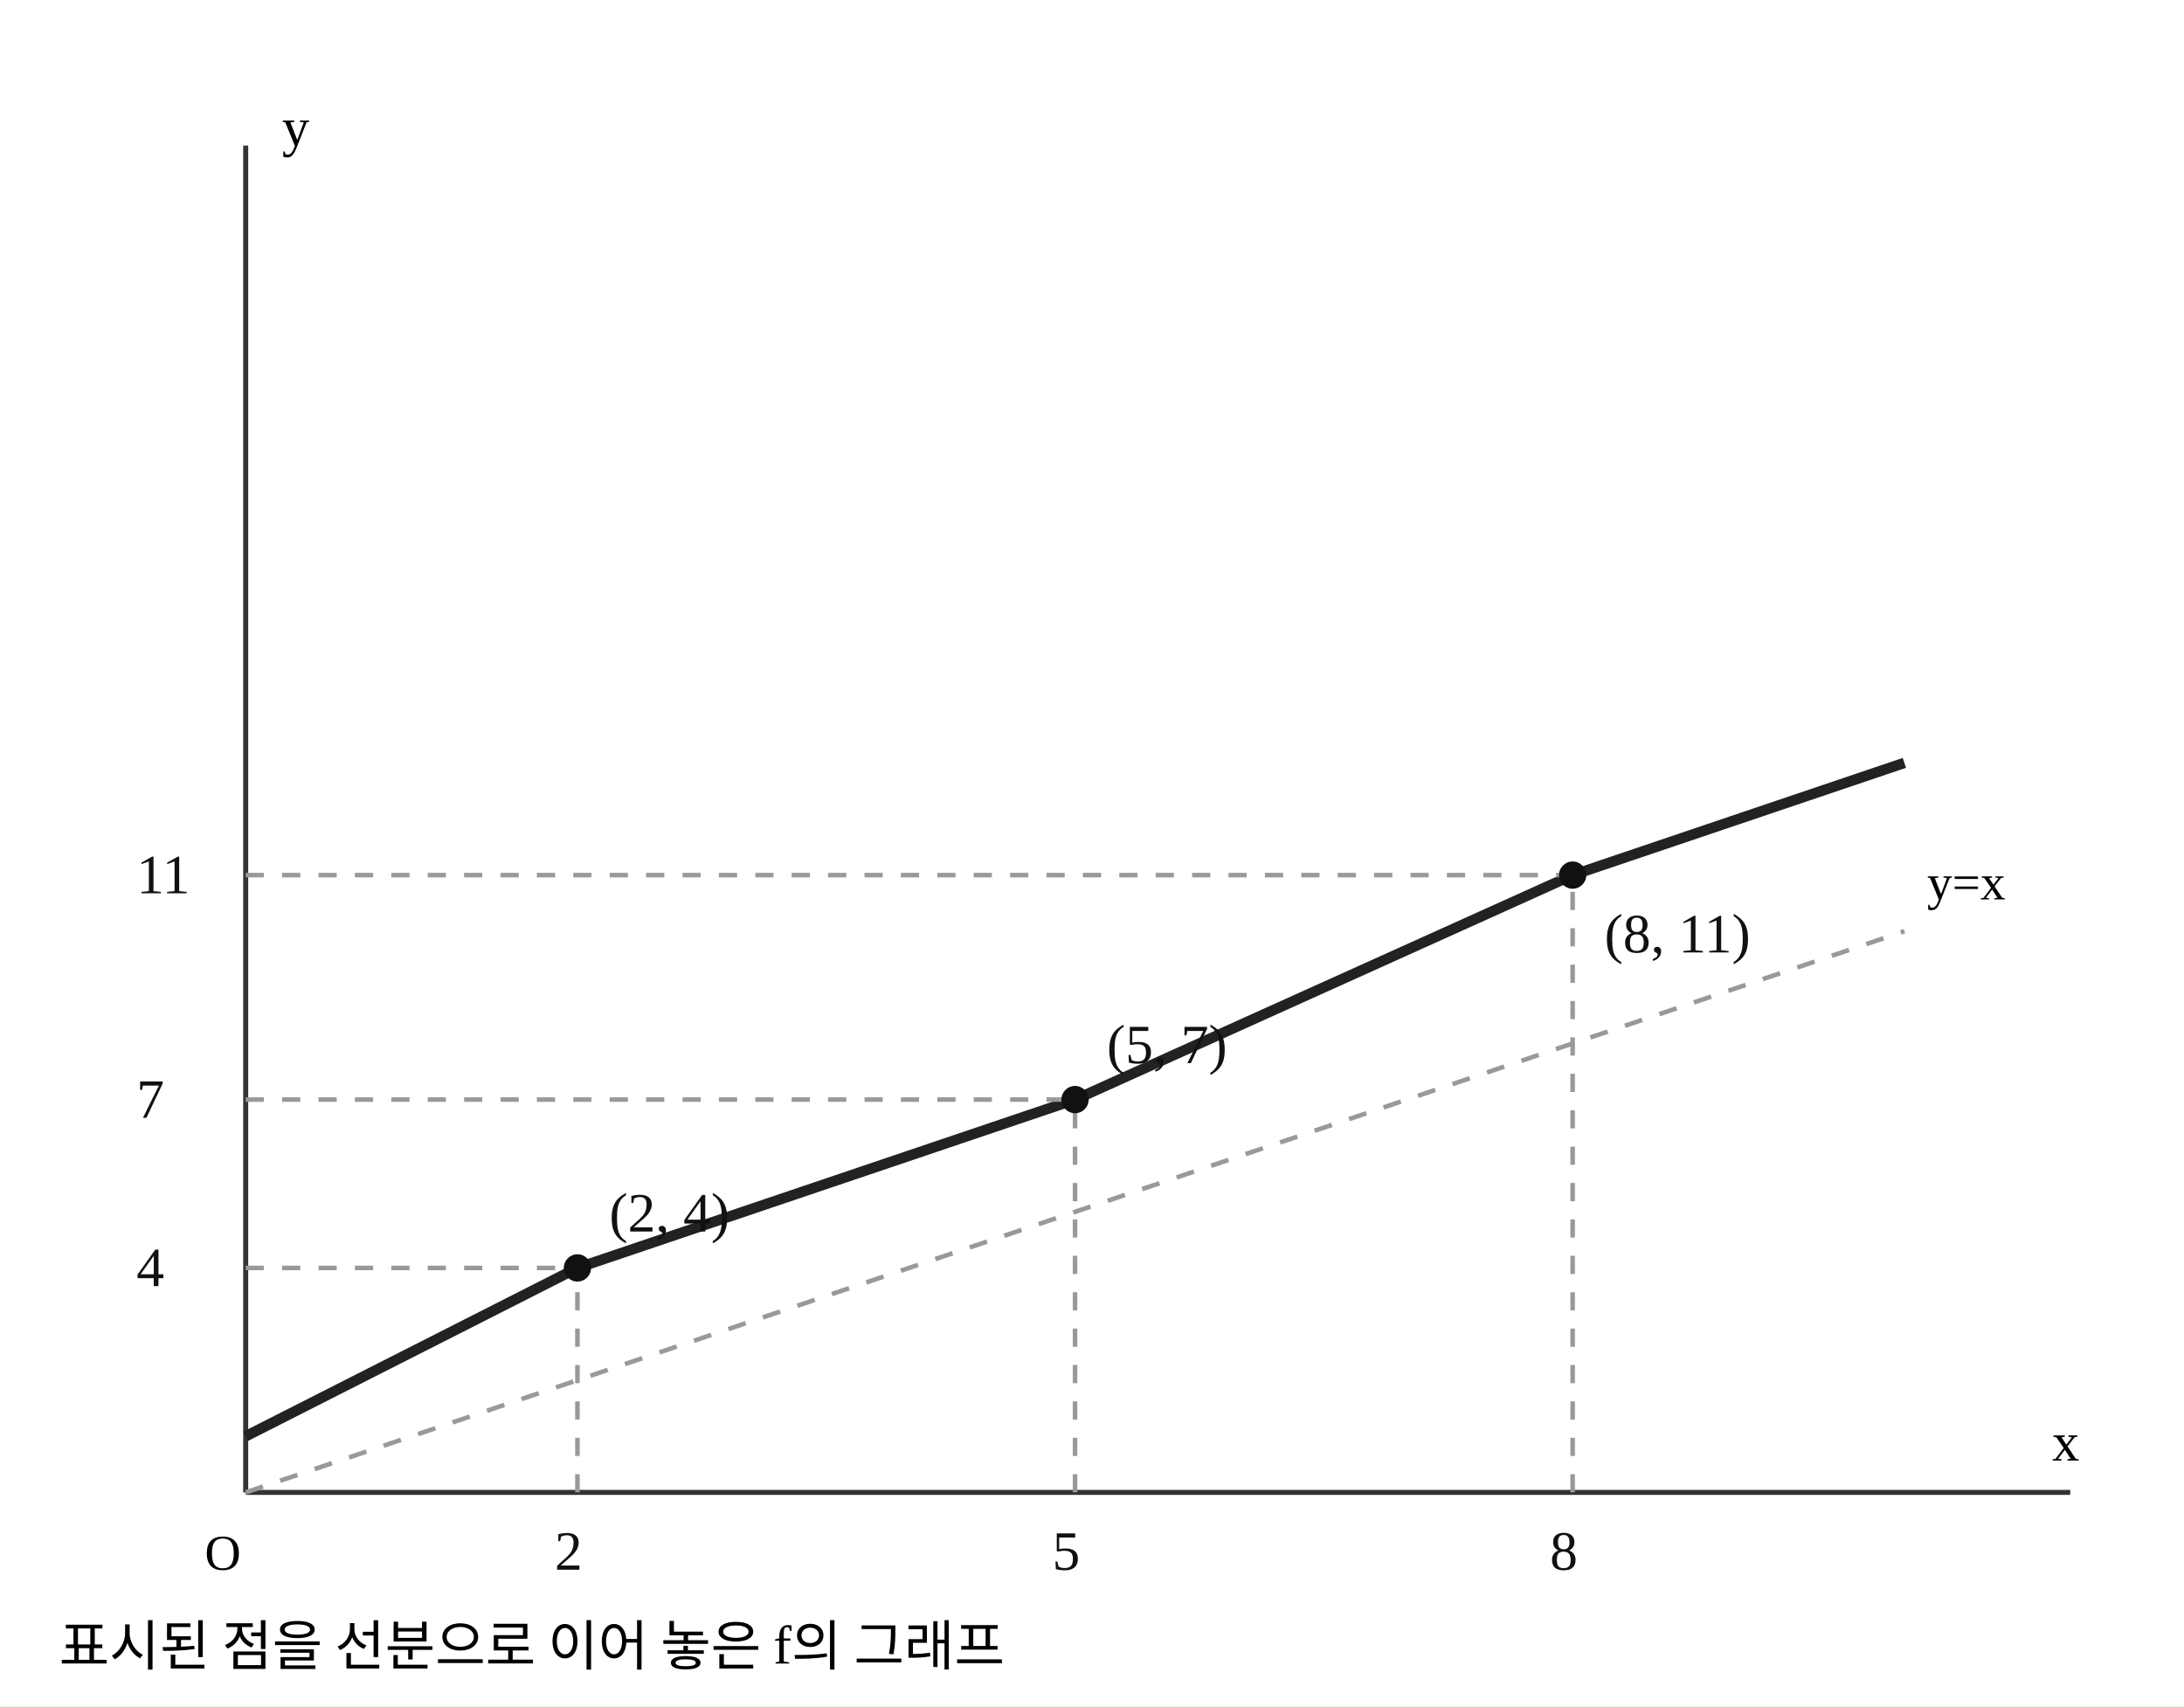
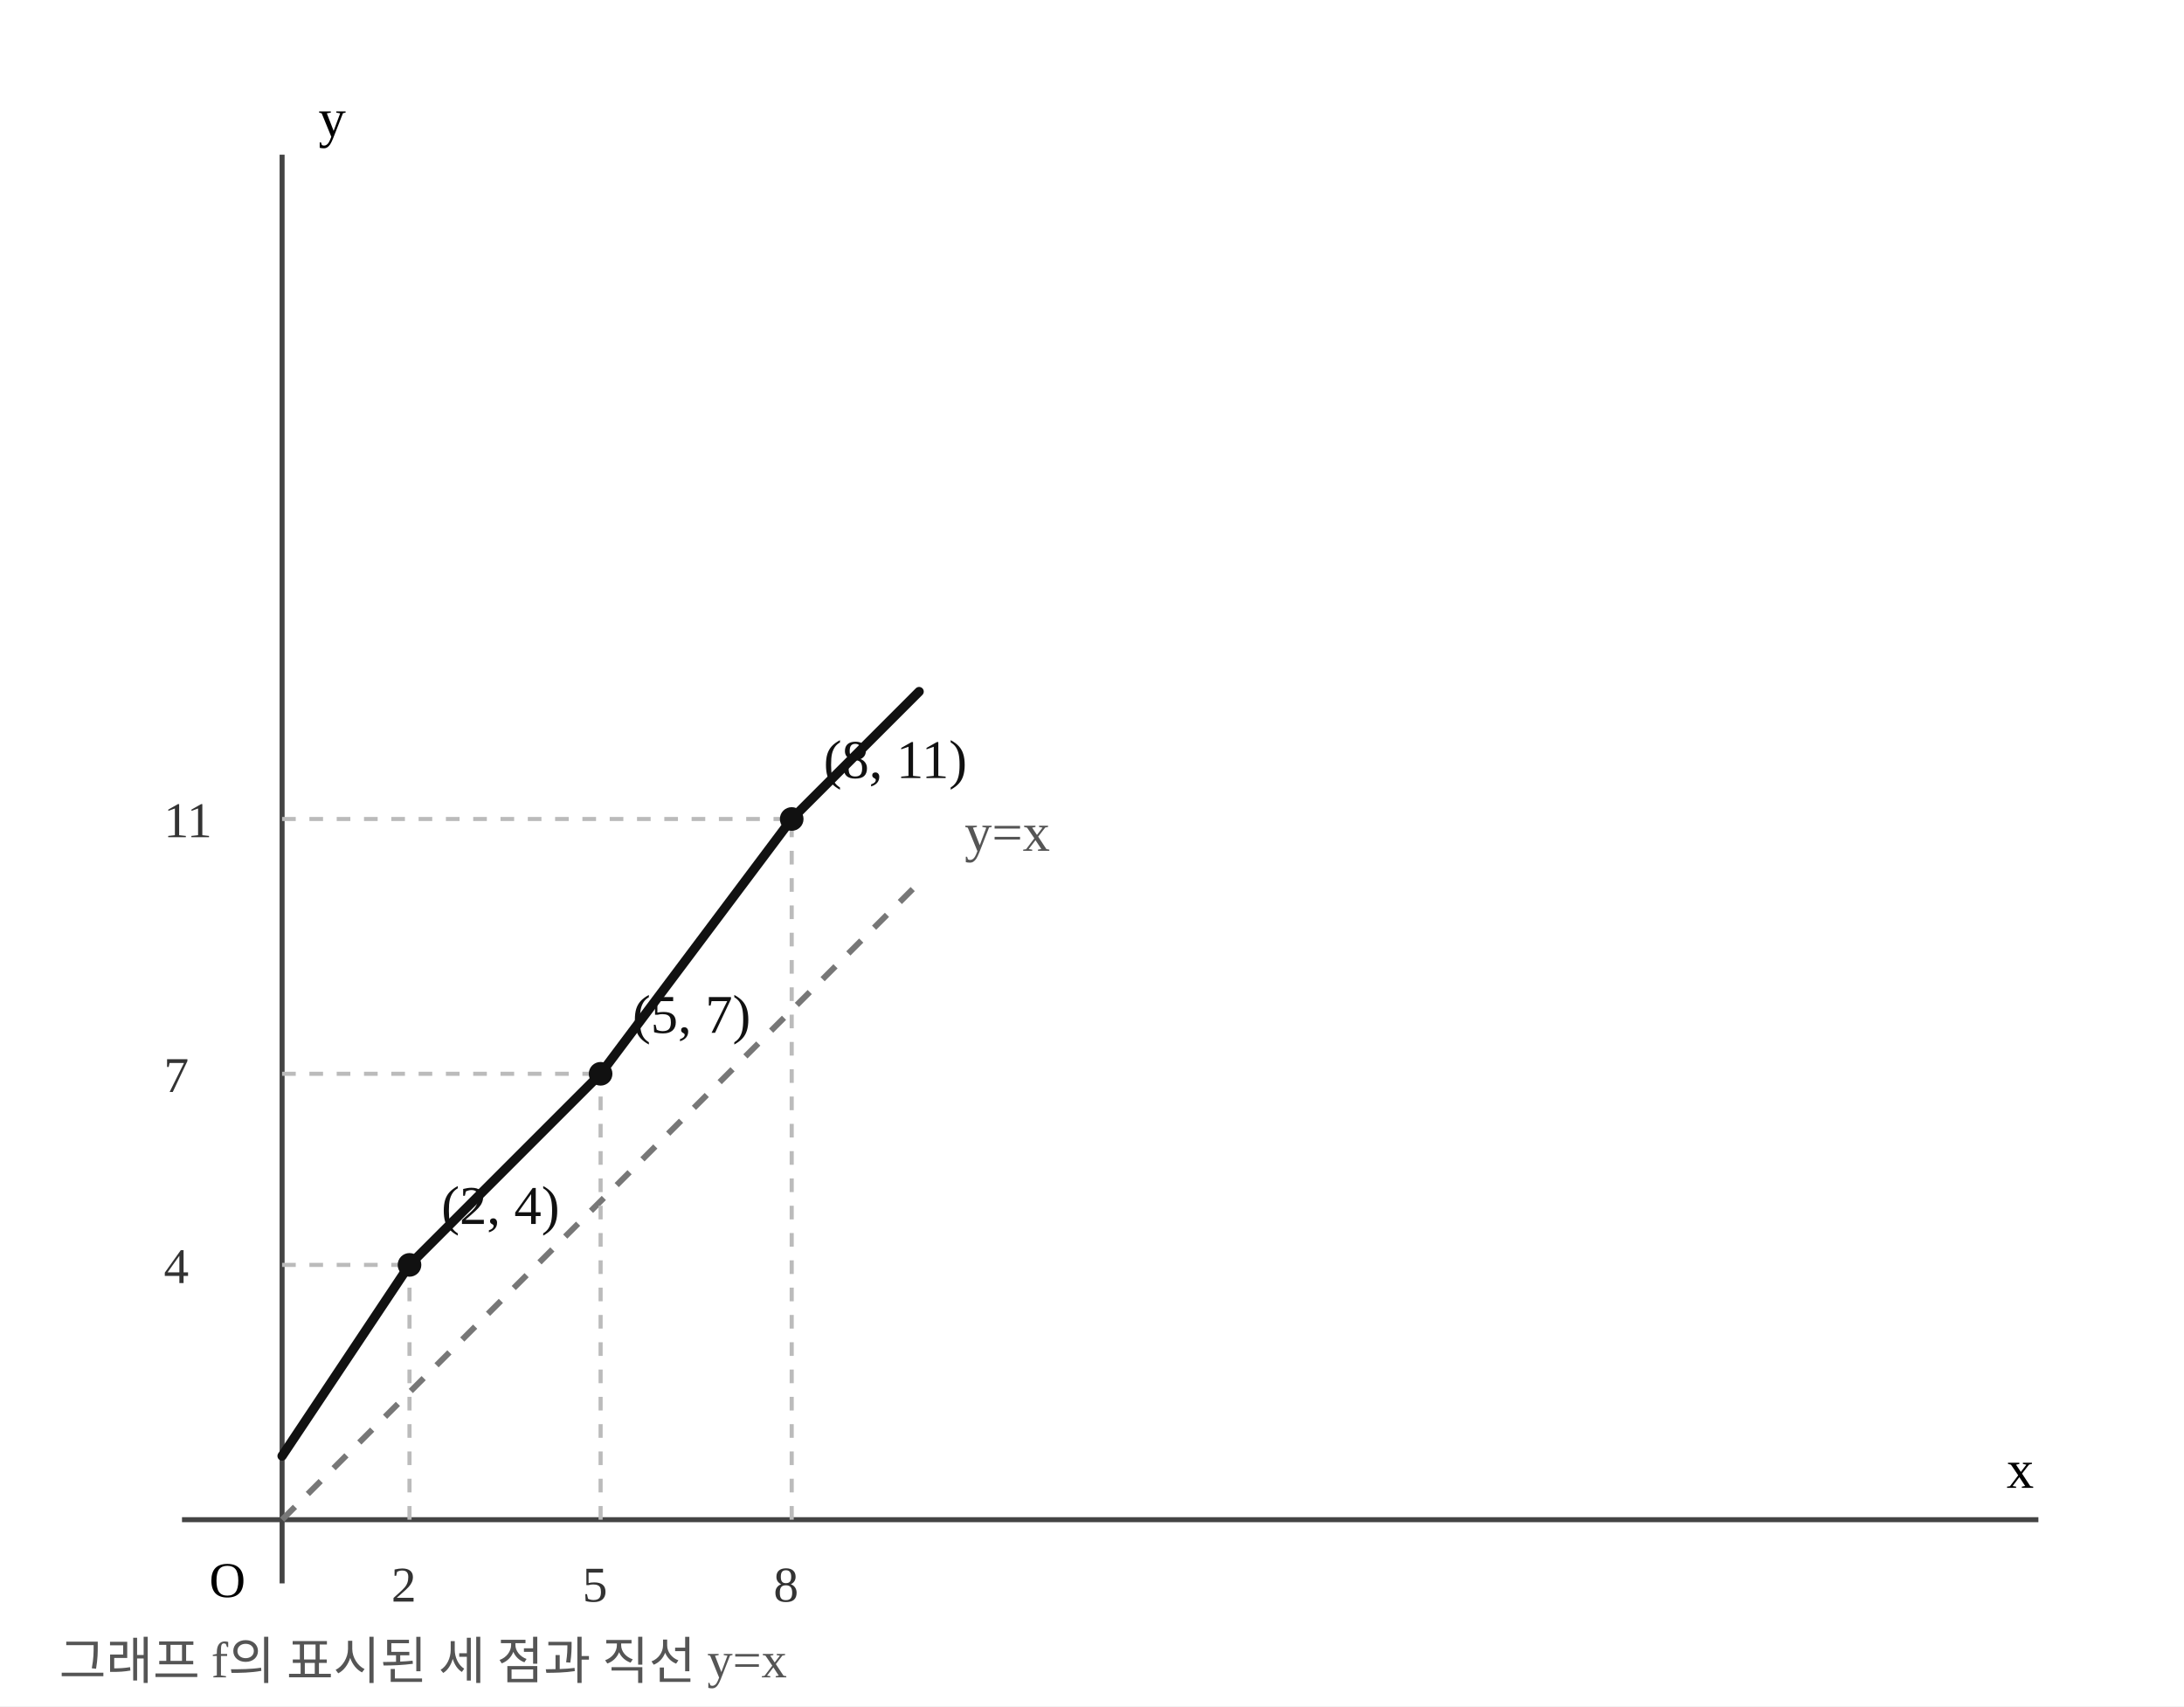
- <svg xmlns="http://www.w3.org/2000/svg" width="480" height="375" viewBox="0 0 480 375" preserveAspectRatio="xMidYMid meet" role="img" aria-label="일대일함수의 그래프와 y=x 직선">
+ <svg xmlns="http://www.w3.org/2000/svg" width="480" height="375" viewBox="0 0 480 375" preserveAspectRatio="xMidYMid meet" role="img" aria-label="정확한 동일 축척의 함수 그래프와 직선 y=x" data-math-scale-x="14" data-math-scale-y="14">
  <rect width="480" height="375" fill="white" />
-   <line x1="54" y1="328" x2="455" y2="328" stroke="#333" stroke-width="1.1" />
-   <line x1="54" y1="328" x2="54" y2="32" stroke="#333" stroke-width="1.1" />
-   <line x1="54" y1="328" x2="418.545" y2="204.667" stroke="#999" stroke-width="1" stroke-dasharray="4 4" />
-   <text x="423.545" y="197.667" font-size="11">y=x</text>
-   <polyline fill="none" stroke="#222" stroke-width="2.3" stroke-linejoin="round" points="54,315.667 126.909,278.667 236.273,241.667 345.636,192.333 418.545,167.667" />
-   <line x1="126.909" y1="328" x2="126.909" y2="278.667" stroke="#999" stroke-width="1" stroke-dasharray="4 4" />
-   <line x1="54" y1="278.667" x2="126.909" y2="278.667" stroke="#999" stroke-width="1" stroke-dasharray="4 4" />
-   <circle cx="126.909" cy="278.667" r="3" fill="#111" data-point-x="2" data-point-y="4" />
-   <text x="133.909" y="270.667" font-size="12.2" fill="#111">(2, 4)</text>
-   <text x="121.909" y="345" font-size="12.2" fill="#111">2</text>
-   <text x="30" y="282.667" font-size="12.2" fill="#111">4</text>
-   <line x1="236.273" y1="328" x2="236.273" y2="241.667" stroke="#999" stroke-width="1" stroke-dasharray="4 4" />
-   <line x1="54" y1="241.667" x2="236.273" y2="241.667" stroke="#999" stroke-width="1" stroke-dasharray="4 4" />
-   <circle cx="236.273" cy="241.667" r="3" fill="#111" data-point-x="5" data-point-y="7" />
-   <text x="243.273" y="233.667" font-size="12.2" fill="#111">(5, 7)</text>
-   <text x="231.273" y="345" font-size="12.2" fill="#111">5</text>
-   <text x="30" y="245.667" font-size="12.2" fill="#111">7</text>
-   <line x1="345.636" y1="328" x2="345.636" y2="192.333" stroke="#999" stroke-width="1" stroke-dasharray="4 4" />
-   <line x1="54" y1="192.333" x2="345.636" y2="192.333" stroke="#999" stroke-width="1" stroke-dasharray="4 4" />
-   <circle cx="345.636" cy="192.333" r="3" fill="#111" data-point-x="8" data-point-y="11" />
-   <text x="352.636" y="209.333" font-size="12.2" fill="#111">(8, 11)</text>
-   <text x="340.636" y="345" font-size="12.2" fill="#111">8</text>
-   <text x="30" y="196.333" font-size="12.2" fill="#111">11</text>
-   <text x="45" y="345" font-size="11">O</text>
-   <text x="451" y="321" font-size="12">x</text>
-   <text x="62" y="32" font-size="12">y</text>
-   <text x="13" y="366" font-size="12">표시된 점을 선분으로 이어 놓은 f의 그래프</text>
+   <line x1="40" y1="334" x2="448" y2="334" stroke="#444" stroke-width="1.1" />
+   <line x1="62" y1="34" x2="62" y2="348" stroke="#444" stroke-width="1.1" />
+   <line x1="62" y1="334" x2="202" y2="194" stroke="#777" stroke-dasharray="4 4" stroke-width="1.3" />
+   <text x="212" y="187" fill="#555" font-size="12">y=x</text>
+   <polyline points="62,320 90,278 132,236 174,180 202,152" fill="none" stroke="#111" stroke-width="2.05" stroke-linejoin="round" stroke-linecap="round" />
+   <line x1="90" y1="334" x2="90" y2="278" stroke="#bbb" stroke-dasharray="3 3" stroke-width=".9" />
+   <line x1="62" y1="278" x2="90" y2="278" stroke="#bbb" stroke-dasharray="3 3" stroke-width=".9" />
+   <circle cx="90" cy="278" r="2.6" fill="#111" data-point-x="2" data-point-y="4" />
+   <text x="97" y="269" font-size="12" fill="#111">(2, 4)</text>
+   <text x="86" y="352" font-size="11" fill="#333">2</text>
+   <text x="36" y="282" font-size="11" fill="#333">4</text>
+   <line x1="132" y1="334" x2="132" y2="236" stroke="#bbb" stroke-dasharray="3 3" stroke-width=".9" />
+   <line x1="62" y1="236" x2="132" y2="236" stroke="#bbb" stroke-dasharray="3 3" stroke-width=".9" />
+   <circle cx="132" cy="236" r="2.6" fill="#111" data-point-x="5" data-point-y="7" />
+   <text x="139" y="227" font-size="12" fill="#111">(5, 7)</text>
+   <text x="128" y="352" font-size="11" fill="#333">5</text>
+   <text x="36" y="240" font-size="11" fill="#333">7</text>
+   <line x1="174" y1="334" x2="174" y2="180" stroke="#bbb" stroke-dasharray="3 3" stroke-width=".9" />
+   <line x1="62" y1="180" x2="174" y2="180" stroke="#bbb" stroke-dasharray="3 3" stroke-width=".9" />
+   <circle cx="174" cy="180" r="2.6" fill="#111" data-point-x="8" data-point-y="11" />
+   <text x="181" y="171" font-size="12" fill="#111">(8, 11)</text>
+   <text x="170" y="352" font-size="11" fill="#333">8</text>
+   <text x="36" y="184" font-size="11" fill="#333">11</text>
+   <text x="46" y="351" font-size="11">O</text>
+   <text x="441" y="327" font-size="12">x</text>
+   <text x="70" y="30" font-size="12">y</text>
+   <text x="13" y="369" font-size="11.2" fill="#555">그래프 f의 표시된 세 점과 직선 y=x</text>
</svg>
